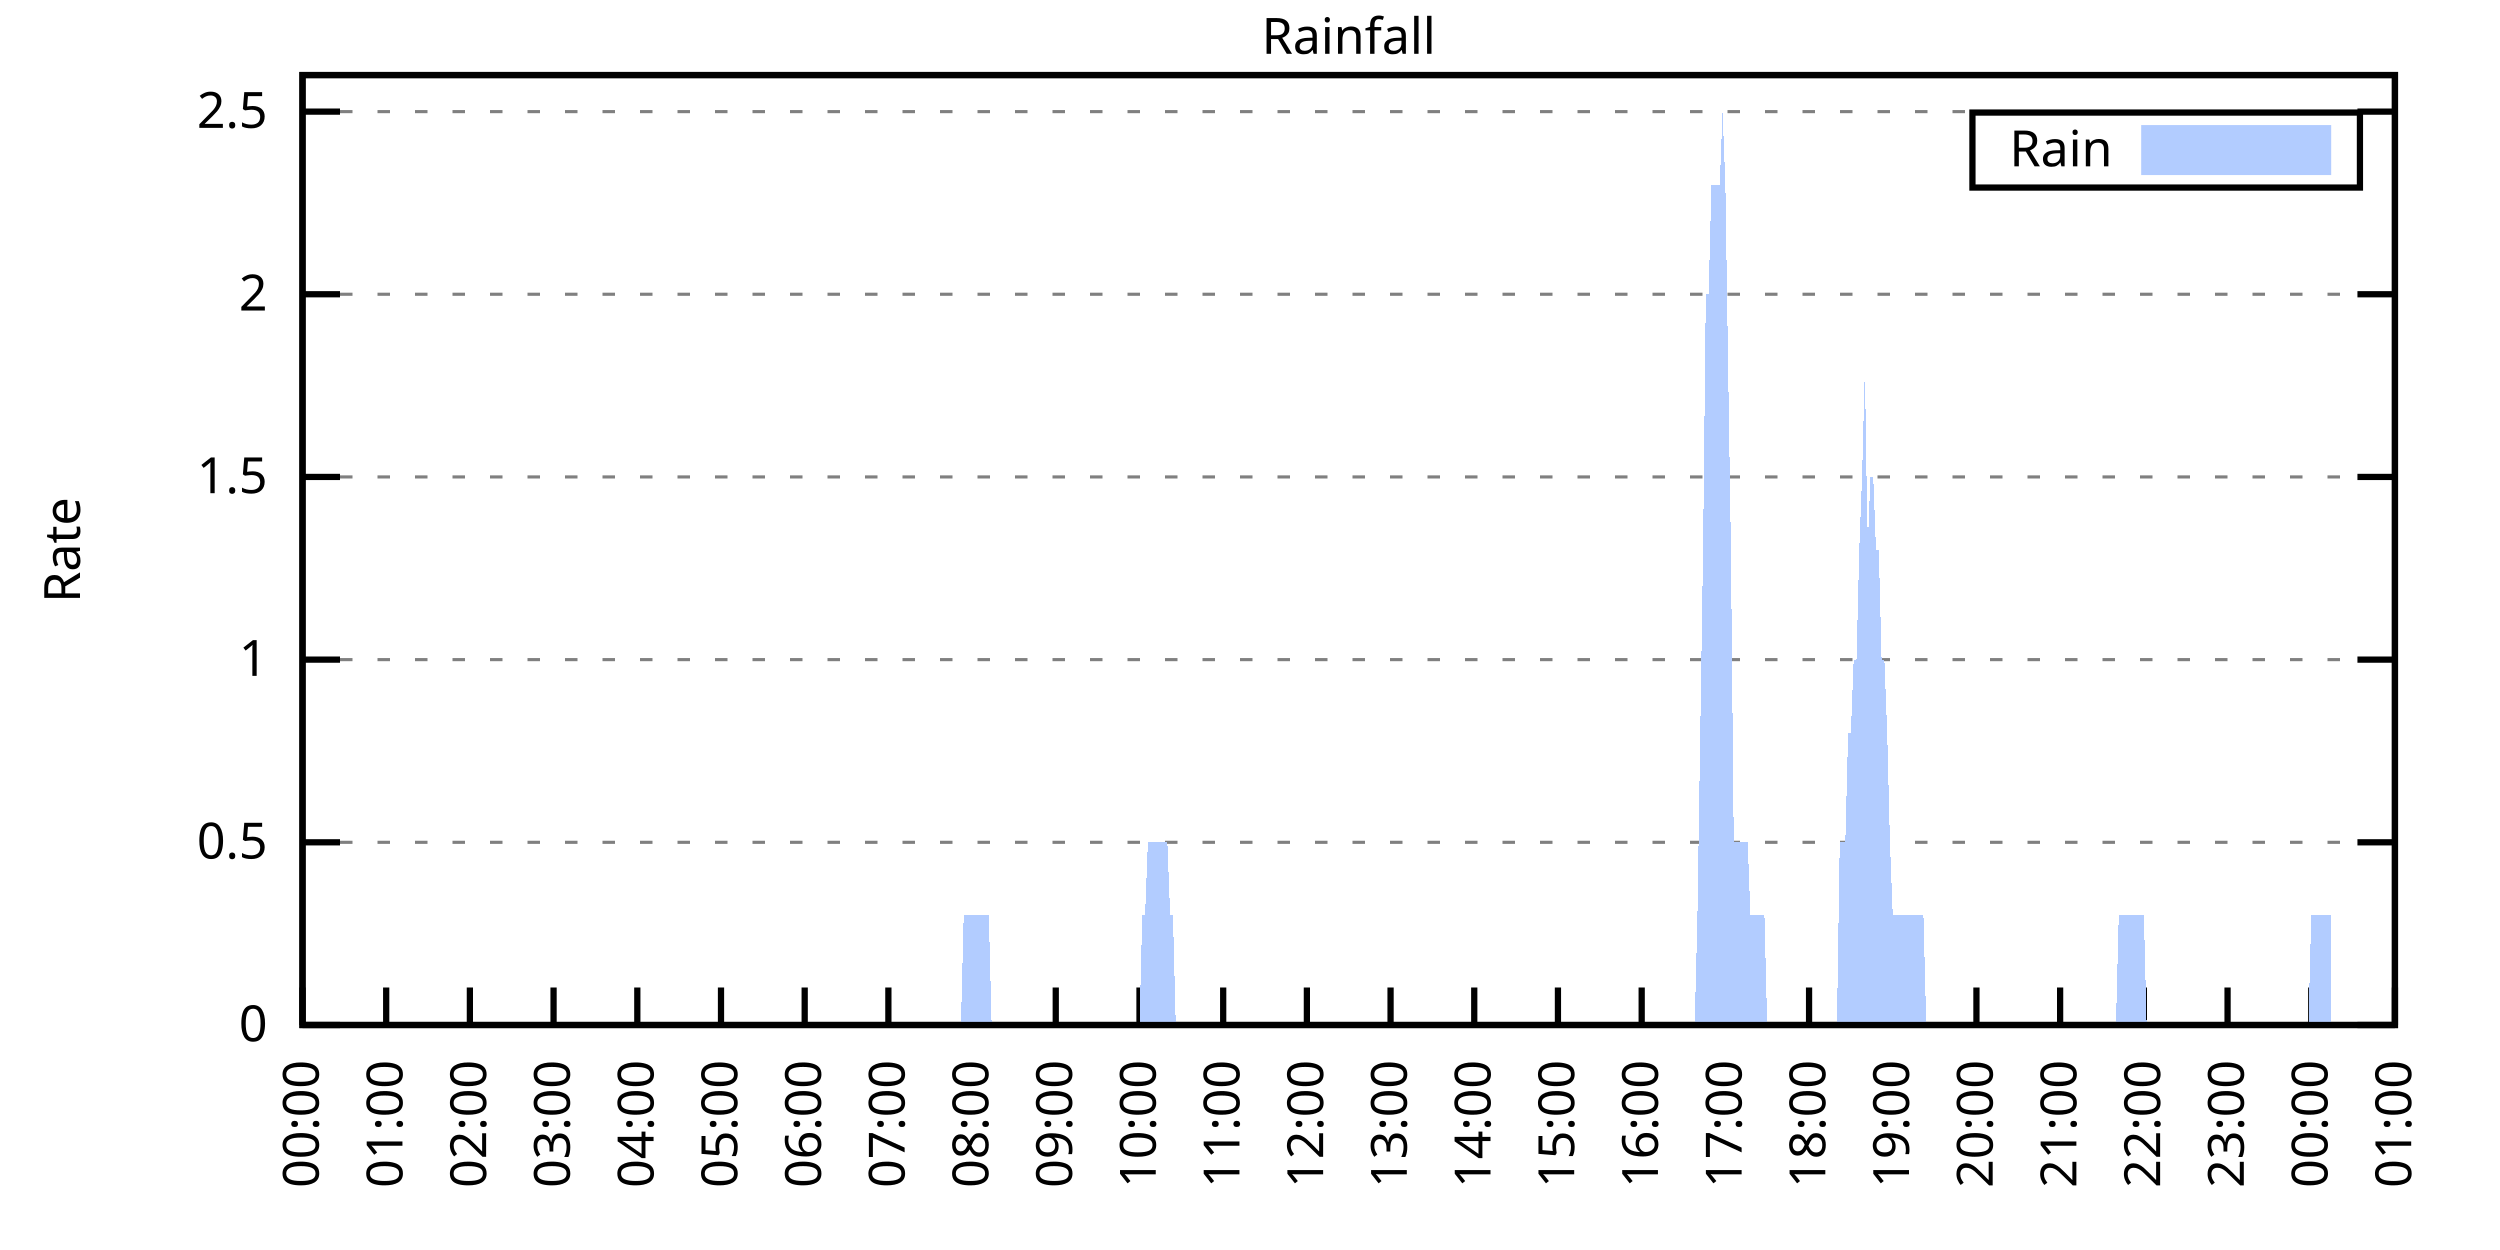
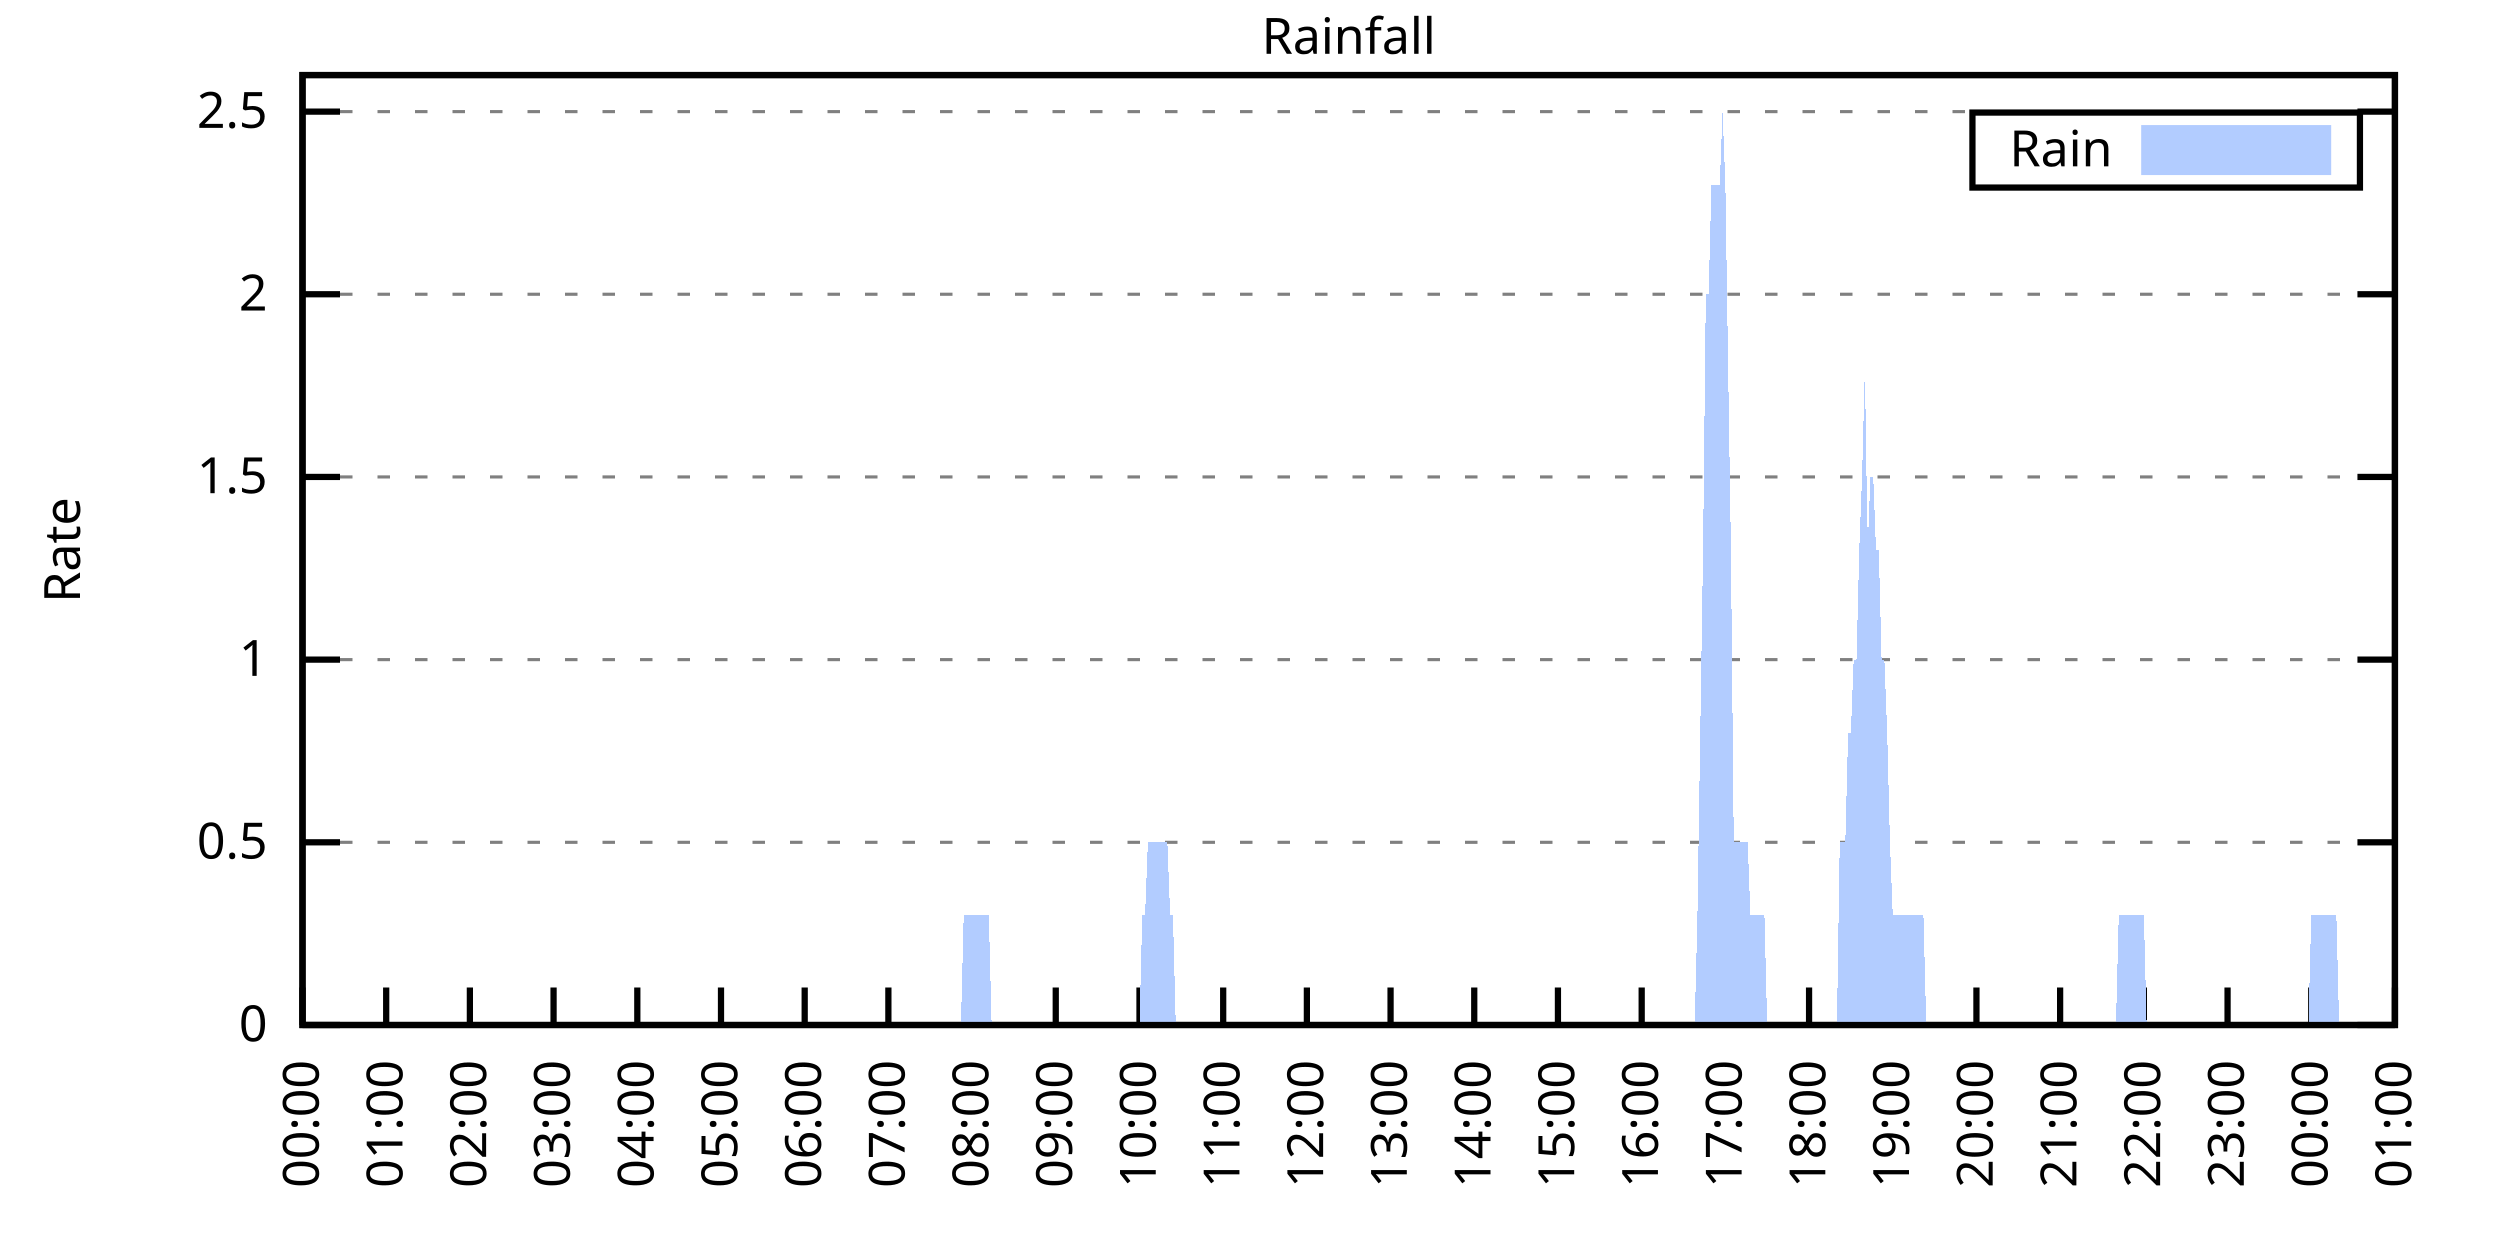
<svg xmlns="http://www.w3.org/2000/svg" xmlns:xlink="http://www.w3.org/1999/xlink" width="400" height="200" viewBox="0 0 400 200">
  <g id="gnuplot_canvas">
    <rect x="0" y="0" width="400" height="200" fill="none" />
    <defs>
      <circle id="gpDot" r="0.5" stroke-width="0.5" stroke="currentColor" />
      <path id="gpPt0" stroke-width="0.333" stroke="currentColor" d="M-1,0 h2 M0,-1 v2" />
      <path id="gpPt1" stroke-width="0.333" stroke="currentColor" d="M-1,-1 L1,1 M1,-1 L-1,1" />
      <path id="gpPt2" stroke-width="0.333" stroke="currentColor" d="M-1,0 L1,0 M0,-1 L0,1 M-1,-1 L1,1 M-1,1 L1,-1" />
      <rect id="gpPt3" stroke-width="0.333" stroke="currentColor" x="-1" y="-1" width="2" height="2" />
      <rect id="gpPt4" stroke-width="0.333" stroke="currentColor" fill="currentColor" x="-1" y="-1" width="2" height="2" />
      <circle id="gpPt5" stroke-width="0.333" stroke="currentColor" cx="0" cy="0" r="1" />
      <use xlink:href="#gpPt5" id="gpPt6" fill="currentColor" stroke="none" />
      <path id="gpPt7" stroke-width="0.333" stroke="currentColor" d="M0,-1.33 L-1.33,0.67 L1.33,0.67 z" />
      <use xlink:href="#gpPt7" id="gpPt8" fill="currentColor" stroke="none" />
      <use xlink:href="#gpPt7" id="gpPt9" stroke="currentColor" transform="rotate(180)" />
      <use xlink:href="#gpPt9" id="gpPt10" fill="currentColor" stroke="none" />
      <use xlink:href="#gpPt3" id="gpPt11" stroke="currentColor" transform="rotate(45)" />
      <use xlink:href="#gpPt11" id="gpPt12" fill="currentColor" stroke="none" />
      <path id="gpPt13" stroke-width="0.333" stroke="currentColor" d="M0,1.330 L1.265,0.411 L0.782,-1.067 L-0.782,-1.076 L-1.265,0.411 z" />
      <use xlink:href="#gpPt13" id="gpPt14" fill="currentColor" stroke="none" />
      <filter id="textbox" filterUnits="objectBoundingBox" x="0" y="0" height="1" width="1">
        <feFlood flood-color="white" flood-opacity="1" result="bgnd" />
        <feComposite in="SourceGraphic" in2="bgnd" operator="atop" />
      </filter>
      <filter id="greybox" filterUnits="objectBoundingBox" x="0" y="0" height="1" width="1">
        <feFlood flood-color="lightgrey" flood-opacity="1" result="grey" />
        <feComposite in="SourceGraphic" in2="grey" operator="atop" />
      </filter>
    </defs>
    <g fill="none" color="white" stroke="currentColor" stroke-width="1.00" stroke-linecap="butt" stroke-linejoin="miter">
</g>
    <g fill="none" color="black" stroke="currentColor" stroke-width="1.00" stroke-linecap="butt" stroke-linejoin="miter">
      <g stroke="none" shape-rendering="crispEdges">
        <polygon fill="rgb(255, 255, 255)" points="48.40,164.00 383.18,164.00 383.18,12.02 48.40,12.02 " />
      </g>
    </g>
    <g fill="none" color="black" stroke="currentColor" stroke-width="1.00" stroke-linecap="butt" stroke-linejoin="miter">
</g>
    <g fill="none" color="black" stroke="black" stroke-width="0.50" stroke-linecap="butt" stroke-linejoin="miter">
</g>
    <g fill="none" color="gray" stroke="currentColor" stroke-width="0.50" stroke-linecap="butt" stroke-linejoin="miter">
      <path stroke="gray" stroke-dasharray="2,4" class="gridline" d="M48.40,164.00 L383.19,164.00  " />
    </g>
    <g fill="none" color="gray" stroke="gray" stroke-width="1.00" stroke-linecap="butt" stroke-linejoin="miter">
</g>
    <g fill="none" color="black" stroke="currentColor" stroke-width="1.00" stroke-linecap="butt" stroke-linejoin="miter">
      <path stroke="black" d="M48.40,164.00 L54.40,164.00 M383.19,164.00 L377.19,164.00  " />
      <g transform="translate(42.80,166.60)" stroke="none" fill="black" font-family="Sans" font-size="8.00" text-anchor="end">
        <text>
          <tspan font-family="Sans"> 0</tspan>
        </text>
      </g>
    </g>
    <g fill="none" color="black" stroke="currentColor" stroke-width="1.00" stroke-linecap="butt" stroke-linejoin="miter">
</g>
    <g fill="none" color="black" stroke="black" stroke-width="0.50" stroke-linecap="butt" stroke-linejoin="miter">
</g>
    <g fill="none" color="gray" stroke="currentColor" stroke-width="0.50" stroke-linecap="butt" stroke-linejoin="miter">
      <path stroke="gray" stroke-dasharray="2,4" class="gridline" d="M48.40,134.77 L383.19,134.77  " />
    </g>
    <g fill="none" color="gray" stroke="gray" stroke-width="1.00" stroke-linecap="butt" stroke-linejoin="miter">
</g>
    <g fill="none" color="black" stroke="currentColor" stroke-width="1.00" stroke-linecap="butt" stroke-linejoin="miter">
      <path stroke="black" d="M48.40,134.77 L54.40,134.77 M383.19,134.77 L377.19,134.77  " />
      <g transform="translate(42.80,137.37)" stroke="none" fill="black" font-family="Sans" font-size="8.00" text-anchor="end">
        <text>
          <tspan font-family="Sans"> 0.5</tspan>
        </text>
      </g>
    </g>
    <g fill="none" color="black" stroke="currentColor" stroke-width="1.00" stroke-linecap="butt" stroke-linejoin="miter">
</g>
    <g fill="none" color="black" stroke="black" stroke-width="0.50" stroke-linecap="butt" stroke-linejoin="miter">
</g>
    <g fill="none" color="gray" stroke="currentColor" stroke-width="0.50" stroke-linecap="butt" stroke-linejoin="miter">
      <path stroke="gray" stroke-dasharray="2,4" class="gridline" d="M48.40,105.54 L383.19,105.54  " />
    </g>
    <g fill="none" color="gray" stroke="gray" stroke-width="1.00" stroke-linecap="butt" stroke-linejoin="miter">
</g>
    <g fill="none" color="black" stroke="currentColor" stroke-width="1.00" stroke-linecap="butt" stroke-linejoin="miter">
      <path stroke="black" d="M48.40,105.54 L54.40,105.54 M383.19,105.54 L377.19,105.54  " />
      <g transform="translate(42.80,108.14)" stroke="none" fill="black" font-family="Sans" font-size="8.00" text-anchor="end">
        <text>
          <tspan font-family="Sans"> 1</tspan>
        </text>
      </g>
    </g>
    <g fill="none" color="black" stroke="currentColor" stroke-width="1.00" stroke-linecap="butt" stroke-linejoin="miter">
</g>
    <g fill="none" color="black" stroke="black" stroke-width="0.50" stroke-linecap="butt" stroke-linejoin="miter">
</g>
    <g fill="none" color="gray" stroke="currentColor" stroke-width="0.50" stroke-linecap="butt" stroke-linejoin="miter">
      <path stroke="gray" stroke-dasharray="2,4" class="gridline" d="M48.40,76.31 L383.19,76.31  " />
    </g>
    <g fill="none" color="gray" stroke="gray" stroke-width="1.00" stroke-linecap="butt" stroke-linejoin="miter">
</g>
    <g fill="none" color="black" stroke="currentColor" stroke-width="1.00" stroke-linecap="butt" stroke-linejoin="miter">
      <path stroke="black" d="M48.40,76.31 L54.40,76.31 M383.19,76.31 L377.19,76.31  " />
      <g transform="translate(42.80,78.91)" stroke="none" fill="black" font-family="Sans" font-size="8.00" text-anchor="end">
        <text>
          <tspan font-family="Sans"> 1.5</tspan>
        </text>
      </g>
    </g>
    <g fill="none" color="black" stroke="currentColor" stroke-width="1.00" stroke-linecap="butt" stroke-linejoin="miter">
</g>
    <g fill="none" color="black" stroke="black" stroke-width="0.50" stroke-linecap="butt" stroke-linejoin="miter">
</g>
    <g fill="none" color="gray" stroke="currentColor" stroke-width="0.50" stroke-linecap="butt" stroke-linejoin="miter">
      <path stroke="gray" stroke-dasharray="2,4" class="gridline" d="M48.40,47.08 L383.19,47.08  " />
    </g>
    <g fill="none" color="gray" stroke="gray" stroke-width="1.00" stroke-linecap="butt" stroke-linejoin="miter">
</g>
    <g fill="none" color="black" stroke="currentColor" stroke-width="1.00" stroke-linecap="butt" stroke-linejoin="miter">
      <path stroke="black" d="M48.40,47.08 L54.40,47.08 M383.19,47.08 L377.19,47.08  " />
      <g transform="translate(42.80,49.68)" stroke="none" fill="black" font-family="Sans" font-size="8.00" text-anchor="end">
        <text>
          <tspan font-family="Sans"> 2</tspan>
        </text>
      </g>
    </g>
    <g fill="none" color="black" stroke="currentColor" stroke-width="1.00" stroke-linecap="butt" stroke-linejoin="miter">
</g>
    <g fill="none" color="black" stroke="black" stroke-width="0.50" stroke-linecap="butt" stroke-linejoin="miter">
</g>
    <g fill="none" color="gray" stroke="currentColor" stroke-width="0.50" stroke-linecap="butt" stroke-linejoin="miter">
      <path stroke="gray" stroke-dasharray="2,4" class="gridline" d="M48.40,17.86 L383.19,17.86  " />
    </g>
    <g fill="none" color="gray" stroke="gray" stroke-width="1.00" stroke-linecap="butt" stroke-linejoin="miter">
</g>
    <g fill="none" color="black" stroke="currentColor" stroke-width="1.00" stroke-linecap="butt" stroke-linejoin="miter">
      <path stroke="black" d="M48.40,17.86 L54.40,17.86 M383.19,17.86 L377.19,17.86  " />
      <g transform="translate(42.80,20.46)" stroke="none" fill="black" font-family="Sans" font-size="8.00" text-anchor="end">
        <text>
          <tspan font-family="Sans"> 2.5</tspan>
        </text>
      </g>
    </g>
    <g fill="none" color="black" stroke="currentColor" stroke-width="1.00" stroke-linecap="butt" stroke-linejoin="miter">
      <path stroke="black" d="M48.40,164.00 L48.40,158.00  " />
      <g transform="translate(51.00,169.60) rotate(270.00)" stroke="none" fill="black" font-family="Sans" font-size="8.00" text-anchor="end">
        <text>
          <tspan font-family="Sans">00:00</tspan>
        </text>
      </g>
    </g>
    <g fill="none" color="black" stroke="currentColor" stroke-width="1.00" stroke-linecap="butt" stroke-linejoin="miter">
      <path stroke="black" d="M61.79,164.00 L61.79,158.00  " />
      <g transform="translate(64.39,169.60) rotate(270.00)" stroke="none" fill="black" font-family="Sans" font-size="8.00" text-anchor="end">
        <text>
          <tspan font-family="Sans">01:00</tspan>
        </text>
      </g>
    </g>
    <g fill="none" color="black" stroke="currentColor" stroke-width="1.00" stroke-linecap="butt" stroke-linejoin="miter">
      <path stroke="black" d="M75.18,164.00 L75.18,158.00  " />
      <g transform="translate(77.78,169.60) rotate(270.00)" stroke="none" fill="black" font-family="Sans" font-size="8.00" text-anchor="end">
        <text>
          <tspan font-family="Sans">02:00</tspan>
        </text>
      </g>
    </g>
    <g fill="none" color="black" stroke="currentColor" stroke-width="1.00" stroke-linecap="butt" stroke-linejoin="miter">
      <path stroke="black" d="M88.57,164.00 L88.57,158.00  " />
      <g transform="translate(91.17,169.60) rotate(270.00)" stroke="none" fill="black" font-family="Sans" font-size="8.00" text-anchor="end">
        <text>
          <tspan font-family="Sans">03:00</tspan>
        </text>
      </g>
    </g>
    <g fill="none" color="black" stroke="currentColor" stroke-width="1.00" stroke-linecap="butt" stroke-linejoin="miter">
      <path stroke="black" d="M101.97,164.00 L101.97,158.00  " />
      <g transform="translate(104.57,169.60) rotate(270.00)" stroke="none" fill="black" font-family="Sans" font-size="8.00" text-anchor="end">
        <text>
          <tspan font-family="Sans">04:00</tspan>
        </text>
      </g>
    </g>
    <g fill="none" color="black" stroke="currentColor" stroke-width="1.00" stroke-linecap="butt" stroke-linejoin="miter">
      <path stroke="black" d="M115.36,164.00 L115.36,158.00  " />
      <g transform="translate(117.96,169.60) rotate(270.00)" stroke="none" fill="black" font-family="Sans" font-size="8.00" text-anchor="end">
        <text>
          <tspan font-family="Sans">05:00</tspan>
        </text>
      </g>
    </g>
    <g fill="none" color="black" stroke="currentColor" stroke-width="1.00" stroke-linecap="butt" stroke-linejoin="miter">
      <path stroke="black" d="M128.75,164.00 L128.75,158.00  " />
      <g transform="translate(131.35,169.60) rotate(270.00)" stroke="none" fill="black" font-family="Sans" font-size="8.00" text-anchor="end">
        <text>
          <tspan font-family="Sans">06:00</tspan>
        </text>
      </g>
    </g>
    <g fill="none" color="black" stroke="currentColor" stroke-width="1.00" stroke-linecap="butt" stroke-linejoin="miter">
      <path stroke="black" d="M142.14,164.00 L142.14,158.00  " />
      <g transform="translate(144.74,169.60) rotate(270.00)" stroke="none" fill="black" font-family="Sans" font-size="8.00" text-anchor="end">
        <text>
          <tspan font-family="Sans">07:00</tspan>
        </text>
      </g>
    </g>
    <g fill="none" color="black" stroke="currentColor" stroke-width="1.00" stroke-linecap="butt" stroke-linejoin="miter">
      <path stroke="black" d="M155.53,164.00 L155.53,158.00  " />
      <g transform="translate(158.13,169.60) rotate(270.00)" stroke="none" fill="black" font-family="Sans" font-size="8.00" text-anchor="end">
        <text>
          <tspan font-family="Sans">08:00</tspan>
        </text>
      </g>
    </g>
    <g fill="none" color="black" stroke="currentColor" stroke-width="1.00" stroke-linecap="butt" stroke-linejoin="miter">
      <path stroke="black" d="M168.92,164.00 L168.92,158.00  " />
      <g transform="translate(171.52,169.60) rotate(270.00)" stroke="none" fill="black" font-family="Sans" font-size="8.00" text-anchor="end">
        <text>
          <tspan font-family="Sans">09:00</tspan>
        </text>
      </g>
    </g>
    <g fill="none" color="black" stroke="currentColor" stroke-width="1.00" stroke-linecap="butt" stroke-linejoin="miter">
      <path stroke="black" d="M182.32,164.00 L182.32,158.00  " />
      <g transform="translate(184.92,169.60) rotate(270.00)" stroke="none" fill="black" font-family="Sans" font-size="8.00" text-anchor="end">
        <text>
          <tspan font-family="Sans">10:00</tspan>
        </text>
      </g>
    </g>
    <g fill="none" color="black" stroke="currentColor" stroke-width="1.00" stroke-linecap="butt" stroke-linejoin="miter">
      <path stroke="black" d="M195.71,164.00 L195.71,158.00  " />
      <g transform="translate(198.31,169.60) rotate(270.00)" stroke="none" fill="black" font-family="Sans" font-size="8.00" text-anchor="end">
        <text>
          <tspan font-family="Sans">11:00</tspan>
        </text>
      </g>
    </g>
    <g fill="none" color="black" stroke="currentColor" stroke-width="1.00" stroke-linecap="butt" stroke-linejoin="miter">
      <path stroke="black" d="M209.10,164.00 L209.10,158.00  " />
      <g transform="translate(211.70,169.60) rotate(270.00)" stroke="none" fill="black" font-family="Sans" font-size="8.00" text-anchor="end">
        <text>
          <tspan font-family="Sans">12:00</tspan>
        </text>
      </g>
    </g>
    <g fill="none" color="black" stroke="currentColor" stroke-width="1.00" stroke-linecap="butt" stroke-linejoin="miter">
      <path stroke="black" d="M222.49,164.00 L222.49,158.00  " />
      <g transform="translate(225.09,169.60) rotate(270.00)" stroke="none" fill="black" font-family="Sans" font-size="8.00" text-anchor="end">
        <text>
          <tspan font-family="Sans">13:00</tspan>
        </text>
      </g>
    </g>
    <g fill="none" color="black" stroke="currentColor" stroke-width="1.00" stroke-linecap="butt" stroke-linejoin="miter">
      <path stroke="black" d="M235.88,164.00 L235.88,158.00  " />
      <g transform="translate(238.48,169.60) rotate(270.00)" stroke="none" fill="black" font-family="Sans" font-size="8.00" text-anchor="end">
        <text>
          <tspan font-family="Sans">14:00</tspan>
        </text>
      </g>
    </g>
    <g fill="none" color="black" stroke="currentColor" stroke-width="1.00" stroke-linecap="butt" stroke-linejoin="miter">
      <path stroke="black" d="M249.27,164.00 L249.27,158.00  " />
      <g transform="translate(251.87,169.60) rotate(270.00)" stroke="none" fill="black" font-family="Sans" font-size="8.00" text-anchor="end">
        <text>
          <tspan font-family="Sans">15:00</tspan>
        </text>
      </g>
    </g>
    <g fill="none" color="black" stroke="currentColor" stroke-width="1.00" stroke-linecap="butt" stroke-linejoin="miter">
      <path stroke="black" d="M262.67,164.00 L262.67,158.00  " />
      <g transform="translate(265.27,169.60) rotate(270.00)" stroke="none" fill="black" font-family="Sans" font-size="8.00" text-anchor="end">
        <text>
          <tspan font-family="Sans">16:00</tspan>
        </text>
      </g>
    </g>
    <g fill="none" color="black" stroke="currentColor" stroke-width="1.00" stroke-linecap="butt" stroke-linejoin="miter">
      <path stroke="black" d="M276.06,164.00 L276.06,158.00  " />
      <g transform="translate(278.66,169.60) rotate(270.00)" stroke="none" fill="black" font-family="Sans" font-size="8.00" text-anchor="end">
        <text>
          <tspan font-family="Sans">17:00</tspan>
        </text>
      </g>
    </g>
    <g fill="none" color="black" stroke="currentColor" stroke-width="1.00" stroke-linecap="butt" stroke-linejoin="miter">
      <path stroke="black" d="M289.45,164.00 L289.45,158.00  " />
      <g transform="translate(292.05,169.60) rotate(270.00)" stroke="none" fill="black" font-family="Sans" font-size="8.00" text-anchor="end">
        <text>
          <tspan font-family="Sans">18:00</tspan>
        </text>
      </g>
    </g>
    <g fill="none" color="black" stroke="currentColor" stroke-width="1.00" stroke-linecap="butt" stroke-linejoin="miter">
      <path stroke="black" d="M302.84,164.00 L302.84,158.00  " />
      <g transform="translate(305.44,169.60) rotate(270.00)" stroke="none" fill="black" font-family="Sans" font-size="8.00" text-anchor="end">
        <text>
          <tspan font-family="Sans">19:00</tspan>
        </text>
      </g>
    </g>
    <g fill="none" color="black" stroke="currentColor" stroke-width="1.00" stroke-linecap="butt" stroke-linejoin="miter">
      <path stroke="black" d="M316.23,164.00 L316.23,158.00  " />
      <g transform="translate(318.83,169.60) rotate(270.00)" stroke="none" fill="black" font-family="Sans" font-size="8.00" text-anchor="end">
        <text>
          <tspan font-family="Sans">20:00</tspan>
        </text>
      </g>
    </g>
    <g fill="none" color="black" stroke="currentColor" stroke-width="1.00" stroke-linecap="butt" stroke-linejoin="miter">
      <path stroke="black" d="M329.62,164.00 L329.62,158.00  " />
      <g transform="translate(332.22,169.60) rotate(270.00)" stroke="none" fill="black" font-family="Sans" font-size="8.00" text-anchor="end">
        <text>
          <tspan font-family="Sans">21:00</tspan>
        </text>
      </g>
    </g>
    <g fill="none" color="black" stroke="currentColor" stroke-width="1.00" stroke-linecap="butt" stroke-linejoin="miter">
      <path stroke="black" d="M343.02,164.00 L343.02,158.00  " />
      <g transform="translate(345.62,169.60) rotate(270.00)" stroke="none" fill="black" font-family="Sans" font-size="8.00" text-anchor="end">
        <text>
          <tspan font-family="Sans">22:00</tspan>
        </text>
      </g>
    </g>
    <g fill="none" color="black" stroke="currentColor" stroke-width="1.00" stroke-linecap="butt" stroke-linejoin="miter">
      <path stroke="black" d="M356.41,164.00 L356.41,158.00  " />
      <g transform="translate(359.01,169.60) rotate(270.00)" stroke="none" fill="black" font-family="Sans" font-size="8.00" text-anchor="end">
        <text>
          <tspan font-family="Sans">23:00</tspan>
        </text>
      </g>
    </g>
    <g fill="none" color="black" stroke="currentColor" stroke-width="1.00" stroke-linecap="butt" stroke-linejoin="miter">
      <path stroke="black" d="M369.80,164.00 L369.80,158.00  " />
      <g transform="translate(372.40,169.60) rotate(270.00)" stroke="none" fill="black" font-family="Sans" font-size="8.00" text-anchor="end">
        <text>
          <tspan font-family="Sans">00:00</tspan>
        </text>
      </g>
    </g>
    <g fill="none" color="black" stroke="currentColor" stroke-width="1.00" stroke-linecap="butt" stroke-linejoin="miter">
      <path stroke="black" d="M383.19,164.00 L383.19,158.00  " />
      <g transform="translate(385.79,169.60) rotate(270.00)" stroke="none" fill="black" font-family="Sans" font-size="8.00" text-anchor="end">
        <text>
          <tspan font-family="Sans">01:00</tspan>
        </text>
      </g>
    </g>
    <g fill="none" color="black" stroke="currentColor" stroke-width="1.00" stroke-linecap="butt" stroke-linejoin="miter">
</g>
    <g fill="none" color="black" stroke="currentColor" stroke-width="1.00" stroke-linecap="butt" stroke-linejoin="miter">
      <path stroke="black" d="M48.40,12.01 L48.40,164.00 L383.19,164.00 L383.19,12.01 L48.40,12.01 Z  " />
    </g>
    <g fill="none" color="black" stroke="currentColor" stroke-width="1.00" stroke-linecap="butt" stroke-linejoin="miter">
</g>
    <g fill="none" color="black" stroke="currentColor" stroke-width="1.00" stroke-linecap="butt" stroke-linejoin="miter">
      <path stroke="black" d="M315.59,30.01 L315.59,18.01 L377.59,18.01 L377.59,30.01 L315.59,30.01 Z  " />
    </g>
    <g id="Rainfall_plot_1">
      <g fill="none" color="white" stroke="black" stroke-width="2.00" stroke-linecap="butt" stroke-linejoin="miter">
</g>
      <g fill="none" color="black" stroke="currentColor" stroke-width="2.00" stroke-linecap="butt" stroke-linejoin="miter">
        <g transform="translate(337.99,26.61)" stroke="none" fill="black" font-family="Sans" font-size="8.00" text-anchor="end">
          <text>
            <tspan font-family="Sans">Rain</tspan>
          </text>
        </g>
      </g>
      <g fill="none" color="black" stroke="currentColor" stroke-width="2.00" stroke-linecap="butt" stroke-linejoin="miter">
        <g stroke="none" shape-rendering="crispEdges">
          <polygon fill="rgb(178, 204, 255)" points="343.59,27.01 371.99,27.01 371.99,21.01 343.59,21.01 " />
        </g>
        <path stroke="rgb(178, 204, 255)" d="M343.59,27.01 L371.99,27.01 L371.99,21.01 L343.59,21.01 L343.59,27.01 Z  " />
      </g>
      <g fill="none" color="black" stroke="currentColor" stroke-width="2.00" stroke-linecap="butt" stroke-linejoin="miter">
        <g stroke="none" shape-rendering="crispEdges">
-           <polygon fill="rgb(178, 204, 255)" points="51.97,164.00 52.42,164.00 52.86,164.00 53.31,164.00 53.76,164.00 54.20,164.00 54.65,164.00 55.10,164.00 55.54,164.00 55.99,164.00 56.43,164.00 56.88,164.00 57.33,164.00 57.77,164.00 58.22,164.00 58.67,164.00 59.11,164.00 59.56,164.00 60.01,164.00 60.45,164.00 60.90,164.00 61.35,164.00 61.79,164.00 62.24,164.00 62.68,164.00 63.13,164.00 63.58,164.00 64.02,164.00 64.47,164.00 64.92,164.00 65.36,164.00 65.81,164.00 66.26,164.00 66.70,164.00 67.15,164.00 67.59,164.00 68.04,164.00 68.49,164.00 68.93,164.00 69.38,164.00 69.83,164.00 70.27,164.00 70.72,164.00 71.17,164.00 71.61,164.00 72.06,164.00 72.50,164.00 72.95,164.00 73.40,164.00 73.84,164.00 74.29,164.00 74.74,164.00 75.18,164.00 75.63,164.00 76.08,164.00 76.52,164.00 76.97,164.00 77.42,164.00 77.86,164.00 78.31,164.00 78.75,164.00 79.20,164.00 79.65,164.00 80.09,164.00 80.54,164.00 80.99,164.00 81.43,164.00 81.88,164.00 82.33,164.00 82.77,164.00 83.22,164.00 83.66,164.00 84.11,164.00 84.56,164.00 85.00,164.00 85.45,164.00 85.90,164.00 86.34,164.00 86.79,164.00 87.24,164.00 87.68,164.00 88.13,164.00 88.57,164.00 89.02,164.00 89.47,164.00 89.91,164.00 90.36,164.00 90.81,164.00 91.25,164.00 91.70,164.00 92.15,164.00 92.59,164.00 93.04,164.00 93.49,164.00 93.93,164.00 94.38,164.00 94.82,164.00 95.27,164.00 95.72,164.00 96.16,164.00 96.61,164.00 97.06,164.00 97.50,164.00 97.95,164.00 98.40,164.00 98.84,164.00 99.29,164.00 99.73,164.00 100.18,164.00 100.63,164.00 101.07,164.00 101.52,164.00 101.97,164.00 102.41,164.00 102.86,164.00 103.31,164.00 103.75,164.00 104.20,164.00 104.64,164.00 105.09,164.00 105.54,164.00 105.98,164.00 106.43,164.00 106.88,164.00 107.32,164.00 107.77,164.00 108.22,164.00 108.66,164.00 109.11,164.00 109.55,164.00 110.00,164.00 110.45,164.00 110.89,164.00 111.34,164.00 111.79,164.00 112.23,164.00 112.68,164.00 113.13,164.00 113.57,164.00 114.02,164.00 114.47,164.00 114.91,164.00 115.36,164.00 115.80,164.00 116.25,164.00 116.70,164.00 117.14,164.00 117.59,164.00 118.04,164.00 118.48,164.00 118.93,164.00 119.38,164.00 119.82,164.00 120.27,164.00 120.71,164.00 121.16,164.00 121.61,164.00 122.05,164.00 122.50,164.00 122.95,164.00 123.39,164.00 123.84,164.00 124.29,164.00 124.73,164.00 125.18,164.00 125.62,164.00 126.07,164.00 126.52,164.00 126.96,164.00 127.41,164.00 127.86,164.00 128.30,164.00 128.75,164.00 129.20,164.00 129.64,164.00 130.09,164.00 130.54,164.00 130.98,164.00 131.43,164.00 131.87,164.00 132.32,164.00 132.77,164.00 133.21,164.00 133.66,164.00 134.11,164.00 134.55,164.00 135.00,164.00 135.45,164.00 135.89,164.00 136.34,164.00 136.78,164.00 137.23,164.00 137.68,164.00 138.12,164.00 138.57,164.00 139.02,164.00 139.46,164.00 139.91,164.00 140.36,164.00 140.80,164.00 141.25,164.00 141.69,164.00 142.14,164.00 142.59,164.00 143.03,164.00 143.48,164.00 143.93,164.00 144.37,164.00 144.82,164.00 145.27,164.00 145.71,164.00 146.16,164.00 146.61,164.00 147.05,164.00 147.50,164.00 147.94,164.00 148.39,164.00 148.84,164.00 149.28,164.00 149.73,164.00 150.18,164.00 150.62,164.00 151.07,164.00 151.52,164.00 151.96,164.00 152.41,164.00 152.85,164.00 153.30,164.00 153.75,164.00 154.19,146.46 154.64,146.46 155.09,146.46 155.53,146.46 155.98,146.46 156.43,146.46 156.87,146.46 157.32,146.46 157.76,146.46 158.21,146.46 158.66,164.00 159.10,164.00 159.55,164.00 160.00,164.00 160.44,164.00 160.89,164.00 161.34,164.00 161.78,164.00 162.23,164.00 162.67,164.00 163.12,164.00 163.57,164.00 164.01,164.00 164.46,164.00 164.91,164.00 165.35,164.00 165.80,164.00 166.25,164.00 166.69,164.00 167.14,164.00 167.59,164.00 168.03,164.00 168.48,164.00 168.92,164.00 169.37,164.00 169.82,164.00 170.26,164.00 170.71,164.00 171.16,164.00 171.60,164.00 172.05,164.00 172.50,164.00 172.94,164.00 173.39,164.00 173.83,164.00 174.28,164.00 174.73,164.00 175.17,164.00 175.62,164.00 176.07,164.00 176.51,164.00 176.96,164.00 177.41,164.00 177.85,164.00 178.30,164.00 178.74,164.00 179.19,164.00 179.64,164.00 180.08,164.00 180.53,164.00 180.98,164.00 181.42,164.00 181.87,164.00 182.32,164.00 182.76,146.46 183.21,146.46 183.66,134.77 184.10,134.77 184.55,134.77 184.99,134.77 185.44,134.77 185.89,134.77 186.33,134.77 186.78,134.77 187.23,146.46 187.67,146.46 188.12,164.00 188.57,164.00 189.01,164.00 189.46,164.00 189.90,164.00 190.35,164.00 190.80,164.00 191.24,164.00 191.69,164.00 192.14,164.00 192.58,164.00 193.03,164.00 193.48,164.00 193.92,164.00 194.37,164.00 194.81,164.00 195.26,164.00 195.71,164.00 196.15,164.00 196.60,164.00 197.05,164.00 197.49,164.00 197.94,164.00 198.39,164.00 198.83,164.00 199.28,164.00 199.73,164.00 200.17,164.00 200.62,164.00 201.06,164.00 201.51,164.00 201.96,164.00 202.40,164.00 202.85,164.00 203.30,164.00 203.74,164.00 204.19,164.00 204.64,164.00 205.08,164.00 205.53,164.00 205.97,164.00 206.42,164.00 206.87,164.00 207.31,164.00 207.76,164.00 208.21,164.00 208.65,164.00 209.10,164.00 209.55,164.00 209.99,164.00 210.44,164.00 210.88,164.00 211.33,164.00 211.78,164.00 212.22,164.00 212.67,164.00 213.12,164.00 213.56,164.00 214.01,164.00 214.46,164.00 214.90,164.00 215.35,164.00 215.80,164.00 216.24,164.00 216.69,164.00 217.13,164.00 217.58,164.00 218.03,164.00 218.47,164.00 218.92,164.00 219.37,164.00 219.81,164.00 220.26,164.00 220.71,164.00 221.15,164.00 221.60,164.00 222.04,164.00 222.49,164.00 222.94,164.00 223.38,164.00 223.83,164.00 224.28,164.00 224.72,164.00 225.17,164.00 225.62,164.00 226.06,164.00 226.51,164.00 226.95,164.00 227.40,164.00 227.85,164.00 228.29,164.00 228.74,164.00 229.19,164.00 229.63,164.00 230.08,164.00 230.53,164.00 230.97,164.00 231.42,164.00 231.86,164.00 232.31,164.00 232.76,164.00 233.20,164.00 233.65,164.00 234.10,164.00 234.54,164.00 234.99,164.00 235.44,164.00 235.88,164.00 236.33,164.00 236.78,164.00 237.22,164.00 237.67,164.00 238.11,164.00 238.56,164.00 239.01,164.00 239.45,164.00 239.90,164.00 240.35,164.00 240.79,164.00 241.24,164.00 241.69,164.00 242.13,164.00 242.58,164.00 243.02,164.00 243.47,164.00 243.92,164.00 244.36,164.00 244.81,164.00 245.26,164.00 245.70,164.00 246.15,164.00 246.60,164.00 247.04,164.00 247.49,164.00 247.93,164.00 248.38,164.00 248.83,164.00 249.27,164.00 249.72,164.00 250.17,164.00 250.61,164.00 251.06,164.00 251.51,164.00 251.95,164.00 252.40,164.00 252.85,164.00 253.29,164.00 253.74,164.00 254.18,164.00 254.63,164.00 255.08,164.00 255.52,164.00 255.97,164.00 256.42,164.00 256.86,164.00 257.31,164.00 257.76,164.00 258.20,164.00 258.65,164.00 259.09,164.00 259.54,164.00 259.99,164.00 260.43,164.00 260.88,164.00 261.33,164.00 261.77,164.00 262.22,164.00 262.67,164.00 263.11,164.00 263.56,164.00 264.00,164.00 264.45,164.00 264.90,164.00 265.34,164.00 265.79,164.00 266.24,164.00 266.68,164.00 267.13,164.00 267.58,164.00 268.02,164.00 268.47,164.00 268.92,164.00 269.36,164.00 269.81,164.00 270.25,164.00 270.70,164.00 271.15,164.00 271.59,146.46 272.04,117.23 272.49,88.00 272.93,47.08 273.38,47.08 273.83,29.55 274.27,29.55 274.72,29.55 275.16,29.55 275.61,17.86 276.06,29.55 276.50,58.78 276.95,88.00 277.40,134.77 277.84,134.77 278.29,134.77 278.74,134.77 279.18,134.77 279.63,134.77 280.07,146.46 280.52,146.46 280.97,146.46 281.41,146.46 281.86,146.46 282.31,146.46 282.75,164.00 283.20,164.00 283.65,164.00 284.09,164.00 284.54,164.00 284.98,164.00 285.43,164.00 285.88,164.00 286.32,164.00 286.77,164.00 287.22,164.00 287.66,164.00 288.11,164.00 288.56,164.00 289.00,164.00 289.45,164.00 289.90,164.00 290.34,164.00 290.79,164.00 291.23,164.00 291.68,164.00 292.13,164.00 292.57,164.00 293.02,164.00 293.47,164.00 293.91,164.00 294.36,134.77 294.81,134.77 295.25,134.77 295.70,117.23 296.14,117.23 296.59,105.54 297.04,105.54 297.48,88.00 297.93,76.31 298.38,58.78 298.82,88.00 299.27,76.31 299.72,76.31 300.16,88.00 300.61,88.00 301.05,105.54 301.50,105.54 301.95,117.23 302.39,134.77 302.84,146.46 303.29,146.46 303.73,146.46 304.18,146.46 304.63,146.46 305.07,146.46 305.52,146.46 305.97,146.46 306.41,146.46 306.86,146.46 307.30,146.46 307.75,146.46 308.20,164.00 308.64,164.00 309.09,164.00 309.54,164.00 309.98,164.00 310.43,164.00 310.88,164.00 311.32,164.00 311.77,164.00 312.21,164.00 312.66,164.00 313.11,164.00 313.55,164.00 314.00,164.00 314.45,164.00 314.89,164.00 315.34,164.00 315.79,164.00 316.23,164.00 316.68,164.00 317.12,164.00 317.57,164.00 318.02,164.00 318.46,164.00 318.91,164.00 319.36,164.00 319.80,164.00 320.25,164.00 320.70,164.00 321.14,164.00 321.59,164.00 322.04,164.00 322.48,164.00 322.93,164.00 323.37,164.00 323.82,164.00 324.27,164.00 324.71,164.00 325.16,164.00 325.61,164.00 326.05,164.00 326.50,164.00 326.95,164.00 327.39,164.00 327.84,164.00 328.28,164.00 328.73,164.00 329.18,164.00 329.62,164.00 330.07,164.00 330.52,164.00 330.96,164.00 331.41,164.00 331.86,164.00 332.30,164.00 332.75,164.00 333.19,164.00 333.64,164.00 334.09,164.00 334.53,164.00 334.98,164.00 335.43,164.00 335.87,164.00 336.32,164.00 336.77,164.00 337.21,164.00 337.66,164.00 338.10,164.00 338.55,164.00 339.00,146.46 339.44,146.46 339.89,146.46 340.34,146.46 340.78,146.46 341.23,146.46 341.68,146.46 342.12,146.46 342.57,146.46 343.02,146.46 343.46,164.00 343.91,164.00 344.35,164.00 344.80,164.00 345.25,164.00 345.69,164.00 346.14,164.00 346.59,164.00 347.03,164.00 347.48,164.00 347.93,164.00 348.37,164.00 348.82,164.00 349.26,164.00 349.71,164.00 350.16,164.00 350.60,164.00 351.05,164.00 351.50,164.00 351.94,164.00 352.39,164.00 352.84,164.00 353.28,164.00 353.73,164.00 354.17,164.00 354.62,164.00 355.07,164.00 355.51,164.00 355.96,164.00 356.41,164.00 356.85,164.00 357.30,164.00 357.75,164.00 358.19,164.00 358.64,164.00 359.09,164.00 359.53,164.00 359.98,164.00 360.42,164.00 360.87,164.00 361.32,164.00 361.76,164.00 362.21,164.00 362.66,164.00 363.10,164.00 363.55,164.00 364.00,164.00 364.44,164.00 364.89,164.00 365.33,164.00 365.78,164.00 366.23,164.00 366.67,164.00 367.12,164.00 367.57,164.00 368.01,164.00 368.46,164.00 368.91,164.00 369.35,164.00 369.80,146.46 370.24,146.46 370.69,146.46 371.14,146.46 371.58,146.46 372.03,146.46 372.48,146.46 372.92,146.46 372.92,164.00 51.97,164.00 " />
+           <polygon fill="rgb(178, 204, 255)" points="55.54,164.00 55.99,164.00 56.43,164.00 56.88,164.00 57.33,164.00 57.77,164.00 58.22,164.00 58.67,164.00 59.11,164.00 59.56,164.00 60.01,164.00 60.45,164.00 60.90,164.00 61.35,164.00 61.79,164.00 62.24,164.00 62.68,164.00 63.13,164.00 63.58,164.00 64.02,164.00 64.47,164.00 64.92,164.00 65.36,164.00 65.81,164.00 66.26,164.00 66.70,164.00 67.15,164.00 67.59,164.00 68.04,164.00 68.49,164.00 68.93,164.00 69.38,164.00 69.83,164.00 70.27,164.00 70.72,164.00 71.17,164.00 71.61,164.00 72.06,164.00 72.50,164.00 72.95,164.00 73.40,164.00 73.84,164.00 74.29,164.00 74.74,164.00 75.18,164.00 75.63,164.00 76.08,164.00 76.52,164.00 76.97,164.00 77.42,164.00 77.86,164.00 78.31,164.00 78.75,164.00 79.20,164.00 79.65,164.00 80.09,164.00 80.54,164.00 80.99,164.00 81.43,164.00 81.88,164.00 82.33,164.00 82.77,164.00 83.22,164.00 83.66,164.00 84.11,164.00 84.56,164.00 85.00,164.00 85.45,164.00 85.90,164.00 86.34,164.00 86.79,164.00 87.24,164.00 87.68,164.00 88.13,164.00 88.57,164.00 89.02,164.00 89.47,164.00 89.91,164.00 90.36,164.00 90.81,164.00 91.25,164.00 91.70,164.00 92.15,164.00 92.59,164.00 93.04,164.00 93.49,164.00 93.93,164.00 94.38,164.00 94.82,164.00 95.27,164.00 95.72,164.00 96.16,164.00 96.61,164.00 97.06,164.00 97.50,164.00 97.95,164.00 98.40,164.00 98.84,164.00 99.29,164.00 99.73,164.00 100.18,164.00 100.63,164.00 101.07,164.00 101.52,164.00 101.97,164.00 102.41,164.00 102.86,164.00 103.31,164.00 103.75,164.00 104.20,164.00 104.64,164.00 105.09,164.00 105.54,164.00 105.98,164.00 106.43,164.00 106.88,164.00 107.32,164.00 107.77,164.00 108.22,164.00 108.66,164.00 109.11,164.00 109.55,164.00 110.00,164.00 110.45,164.00 110.89,164.00 111.34,164.00 111.79,164.00 112.23,164.00 112.68,164.00 113.13,164.00 113.57,164.00 114.02,164.00 114.47,164.00 114.91,164.00 115.36,164.00 115.80,164.00 116.25,164.00 116.70,164.00 117.14,164.00 117.59,164.00 118.04,164.00 118.48,164.00 118.93,164.00 119.38,164.00 119.82,164.00 120.27,164.00 120.71,164.00 121.16,164.00 121.61,164.00 122.05,164.00 122.50,164.00 122.95,164.00 123.39,164.00 123.84,164.00 124.29,164.00 124.73,164.00 125.18,164.00 125.62,164.00 126.07,164.00 126.52,164.00 126.96,164.00 127.41,164.00 127.86,164.00 128.30,164.00 128.75,164.00 129.20,164.00 129.64,164.00 130.09,164.00 130.54,164.00 130.98,164.00 131.43,164.00 131.87,164.00 132.32,164.00 132.77,164.00 133.21,164.00 133.66,164.00 134.11,164.00 134.55,164.00 135.00,164.00 135.45,164.00 135.89,164.00 136.34,164.00 136.78,164.00 137.23,164.00 137.68,164.00 138.12,164.00 138.57,164.00 139.02,164.00 139.46,164.00 139.91,164.00 140.36,164.00 140.80,164.00 141.25,164.00 141.69,164.00 142.14,164.00 142.59,164.00 143.03,164.00 143.48,164.00 143.93,164.00 144.37,164.00 144.82,164.00 145.27,164.00 145.71,164.00 146.16,164.00 146.61,164.00 147.05,164.00 147.50,164.00 147.94,164.00 148.39,164.00 148.84,164.00 149.28,164.00 149.73,164.00 150.18,164.00 150.62,164.00 151.07,164.00 151.52,164.00 151.96,164.00 152.41,164.00 152.85,164.00 153.30,164.00 153.75,164.00 154.19,146.46 154.64,146.46 155.09,146.46 155.53,146.46 155.98,146.46 156.43,146.46 156.87,146.46 157.32,146.46 157.76,146.46 158.21,146.46 158.66,164.00 159.10,164.00 159.55,164.00 160.00,164.00 160.44,164.00 160.89,164.00 161.34,164.00 161.78,164.00 162.23,164.00 162.67,164.00 163.12,164.00 163.57,164.00 164.01,164.00 164.46,164.00 164.91,164.00 165.35,164.00 165.80,164.00 166.25,164.00 166.69,164.00 167.14,164.00 167.59,164.00 168.03,164.00 168.48,164.00 168.92,164.00 169.37,164.00 169.82,164.00 170.26,164.00 170.71,164.00 171.16,164.00 171.60,164.00 172.05,164.00 172.50,164.00 172.94,164.00 173.39,164.00 173.83,164.00 174.28,164.00 174.73,164.00 175.17,164.00 175.62,164.00 176.07,164.00 176.51,164.00 176.96,164.00 177.41,164.00 177.85,164.00 178.30,164.00 178.74,164.00 179.19,164.00 179.64,164.00 180.08,164.00 180.53,164.00 180.98,164.00 181.42,164.00 181.87,164.00 182.32,164.00 182.76,146.46 183.21,146.46 183.66,134.77 184.10,134.77 184.55,134.77 184.99,134.77 185.44,134.77 185.89,134.77 186.33,134.77 186.78,134.77 187.23,146.46 187.67,146.46 188.12,164.00 188.57,164.00 189.01,164.00 189.46,164.00 189.90,164.00 190.35,164.00 190.80,164.00 191.24,164.00 191.69,164.00 192.14,164.00 192.58,164.00 193.03,164.00 193.48,164.00 193.92,164.00 194.37,164.00 194.81,164.00 195.26,164.00 195.71,164.00 196.15,164.00 196.60,164.00 197.05,164.00 197.49,164.00 197.94,164.00 198.39,164.00 198.83,164.00 199.28,164.00 199.73,164.00 200.17,164.00 200.62,164.00 201.06,164.00 201.51,164.00 201.96,164.00 202.40,164.00 202.85,164.00 203.30,164.00 203.74,164.00 204.19,164.00 204.64,164.00 205.08,164.00 205.53,164.00 205.97,164.00 206.42,164.00 206.87,164.00 207.31,164.00 207.76,164.00 208.21,164.00 208.65,164.00 209.10,164.00 209.55,164.00 209.99,164.00 210.44,164.00 210.88,164.00 211.33,164.00 211.78,164.00 212.22,164.00 212.67,164.00 213.12,164.00 213.56,164.00 214.01,164.00 214.46,164.00 214.90,164.00 215.35,164.00 215.80,164.00 216.24,164.00 216.69,164.00 217.13,164.00 217.58,164.00 218.03,164.00 218.47,164.00 218.92,164.00 219.37,164.00 219.81,164.00 220.26,164.00 220.71,164.00 221.15,164.00 221.60,164.00 222.04,164.00 222.49,164.00 222.94,164.00 223.38,164.00 223.83,164.00 224.28,164.00 224.72,164.00 225.17,164.00 225.62,164.00 226.06,164.00 226.51,164.00 226.95,164.00 227.40,164.00 227.85,164.00 228.29,164.00 228.74,164.00 229.19,164.00 229.63,164.00 230.08,164.00 230.53,164.00 230.97,164.00 231.42,164.00 231.86,164.00 232.31,164.00 232.76,164.00 233.20,164.00 233.65,164.00 234.10,164.00 234.54,164.00 234.99,164.00 235.44,164.00 235.88,164.00 236.33,164.00 236.78,164.00 237.22,164.00 237.67,164.00 238.11,164.00 238.56,164.00 239.01,164.00 239.45,164.00 239.90,164.00 240.35,164.00 240.79,164.00 241.24,164.00 241.69,164.00 242.13,164.00 242.58,164.00 243.02,164.00 243.47,164.00 243.92,164.00 244.36,164.00 244.81,164.00 245.26,164.00 245.70,164.00 246.15,164.00 246.60,164.00 247.04,164.00 247.49,164.00 247.93,164.00 248.38,164.00 248.83,164.00 249.27,164.00 249.72,164.00 250.17,164.00 250.61,164.00 251.06,164.00 251.51,164.00 251.95,164.00 252.40,164.00 252.85,164.00 253.29,164.00 253.74,164.00 254.18,164.00 254.63,164.00 255.08,164.00 255.52,164.00 255.97,164.00 256.42,164.00 256.86,164.00 257.31,164.00 257.76,164.00 258.20,164.00 258.65,164.00 259.09,164.00 259.54,164.00 259.99,164.00 260.43,164.00 260.88,164.00 261.33,164.00 261.77,164.00 262.22,164.00 262.67,164.00 263.11,164.00 263.56,164.00 264.00,164.00 264.45,164.00 264.90,164.00 265.34,164.00 265.79,164.00 266.24,164.00 266.68,164.00 267.13,164.00 267.58,164.00 268.02,164.00 268.47,164.00 268.92,164.00 269.36,164.00 269.81,164.00 270.25,164.00 270.70,164.00 271.15,164.00 271.59,146.46 272.04,117.23 272.49,88.00 272.93,47.08 273.38,47.08 273.83,29.55 274.27,29.55 274.72,29.55 275.16,29.55 275.61,17.86 276.06,29.55 276.50,58.78 276.95,88.00 277.40,134.77 277.84,134.77 278.29,134.77 278.74,134.77 279.18,134.77 279.63,134.77 280.07,146.46 280.52,146.46 280.97,146.46 281.41,146.46 281.86,146.46 282.31,146.46 282.75,164.00 283.20,164.00 283.65,164.00 284.09,164.00 284.54,164.00 284.98,164.00 285.43,164.00 285.88,164.00 286.32,164.00 286.77,164.00 287.22,164.00 287.66,164.00 288.11,164.00 288.56,164.00 289.00,164.00 289.45,164.00 289.90,164.00 290.34,164.00 290.79,164.00 291.23,164.00 291.68,164.00 292.13,164.00 292.57,164.00 293.02,164.00 293.47,164.00 293.91,164.00 294.36,134.77 294.81,134.77 295.25,134.77 295.70,117.23 296.14,117.23 296.59,105.54 297.04,105.54 297.48,88.00 297.93,76.31 298.38,58.78 298.82,88.00 299.27,76.31 299.72,76.31 300.16,88.00 300.61,88.00 301.05,105.54 301.50,105.54 301.95,117.23 302.39,134.77 302.84,146.46 303.29,146.46 303.73,146.46 304.18,146.46 304.63,146.46 305.07,146.46 305.52,146.46 305.97,146.46 306.41,146.46 306.86,146.46 307.30,146.46 307.75,146.46 308.20,164.00 308.64,164.00 309.09,164.00 309.54,164.00 309.98,164.00 310.43,164.00 310.88,164.00 311.32,164.00 311.77,164.00 312.21,164.00 312.66,164.00 313.11,164.00 313.55,164.00 314.00,164.00 314.45,164.00 314.89,164.00 315.34,164.00 315.79,164.00 316.23,164.00 316.68,164.00 317.12,164.00 317.57,164.00 318.02,164.00 318.46,164.00 318.91,164.00 319.36,164.00 319.80,164.00 320.25,164.00 320.70,164.00 321.14,164.00 321.59,164.00 322.04,164.00 322.48,164.00 322.93,164.00 323.37,164.00 323.82,164.00 324.27,164.00 324.71,164.00 325.16,164.00 325.61,164.00 326.05,164.00 326.50,164.00 326.95,164.00 327.39,164.00 327.84,164.00 328.28,164.00 328.73,164.00 329.18,164.00 329.62,164.00 330.07,164.00 330.52,164.00 330.96,164.00 331.41,164.00 331.86,164.00 332.30,164.00 332.75,164.00 333.19,164.00 333.64,164.00 334.09,164.00 334.53,164.00 334.98,164.00 335.43,164.00 335.87,164.00 336.32,164.00 336.77,164.00 337.21,164.00 337.66,164.00 338.10,164.00 338.55,164.00 339.00,146.46 339.44,146.46 339.89,146.46 340.34,146.46 340.78,146.46 341.23,146.46 341.68,146.46 342.12,146.46 342.57,146.46 343.02,146.46 343.46,164.00 343.91,164.00 344.35,164.00 344.80,164.00 345.25,164.00 345.69,164.00 346.14,164.00 346.59,164.00 347.03,164.00 347.48,164.00 347.93,164.00 348.37,164.00 348.82,164.00 349.26,164.00 349.71,164.00 350.16,164.00 350.60,164.00 351.05,164.00 351.50,164.00 351.94,164.00 352.39,164.00 352.84,164.00 353.28,164.00 353.73,164.00 354.17,164.00 354.62,164.00 355.07,164.00 355.51,164.00 355.96,164.00 356.41,164.00 356.85,164.00 357.30,164.00 357.75,164.00 358.19,164.00 358.64,164.00 359.09,164.00 359.53,164.00 359.98,164.00 360.42,164.00 360.87,164.00 361.32,164.00 361.76,164.00 362.21,164.00 362.66,164.00 363.10,164.00 363.55,164.00 364.00,164.00 364.44,164.00 364.89,164.00 365.33,164.00 365.78,164.00 366.23,164.00 366.67,164.00 367.12,164.00 367.57,164.00 368.01,164.00 368.46,164.00 368.91,164.00 369.35,164.00 369.80,146.46 370.24,146.46 370.69,146.46 371.14,146.46 371.58,146.46 372.03,146.46 372.48,146.46 372.92,146.46 373.37,146.46 373.82,146.46 374.26,164.00 374.71,164.00 375.16,164.00 375.60,164.00 376.05,164.00 376.49,164.00 376.49,164.00 55.54,164.00 " />
        </g>
      </g>
    </g>
    <g fill="none" color="black" stroke="currentColor" stroke-width="2.00" stroke-linecap="butt" stroke-linejoin="miter">
</g>
    <g fill="none" color="black" stroke="black" stroke-width="1.00" stroke-linecap="butt" stroke-linejoin="miter">
</g>
    <g fill="none" color="black" stroke="currentColor" stroke-width="1.00" stroke-linecap="butt" stroke-linejoin="miter">
      <path stroke="black" d="M48.40,12.01 L48.40,164.00 L383.19,164.00 L383.19,12.01 L48.40,12.01 Z  " />
      <g transform="translate(12.80,88.01) rotate(270.00)" stroke="none" fill="black" font-family="Sans" font-size="8.00" text-anchor="middle">
        <text>
          <tspan font-family="Sans">Rate</tspan>
        </text>
      </g>
    </g>
    <g fill="none" color="black" stroke="currentColor" stroke-width="1.00" stroke-linecap="butt" stroke-linejoin="miter">
</g>
    <g fill="none" color="black" stroke="currentColor" stroke-width="1.00" stroke-linecap="butt" stroke-linejoin="miter">
      <g transform="translate(215.79,8.61)" stroke="none" fill="black" font-family="Sans" font-size="8.00" text-anchor="middle">
        <text>
          <tspan font-family="Sans">Rainfall</tspan>
        </text>
      </g>
    </g>
    <g fill="none" color="black" stroke="currentColor" stroke-width="1.00" stroke-linecap="butt" stroke-linejoin="miter">
</g>
  </g>
</svg>
